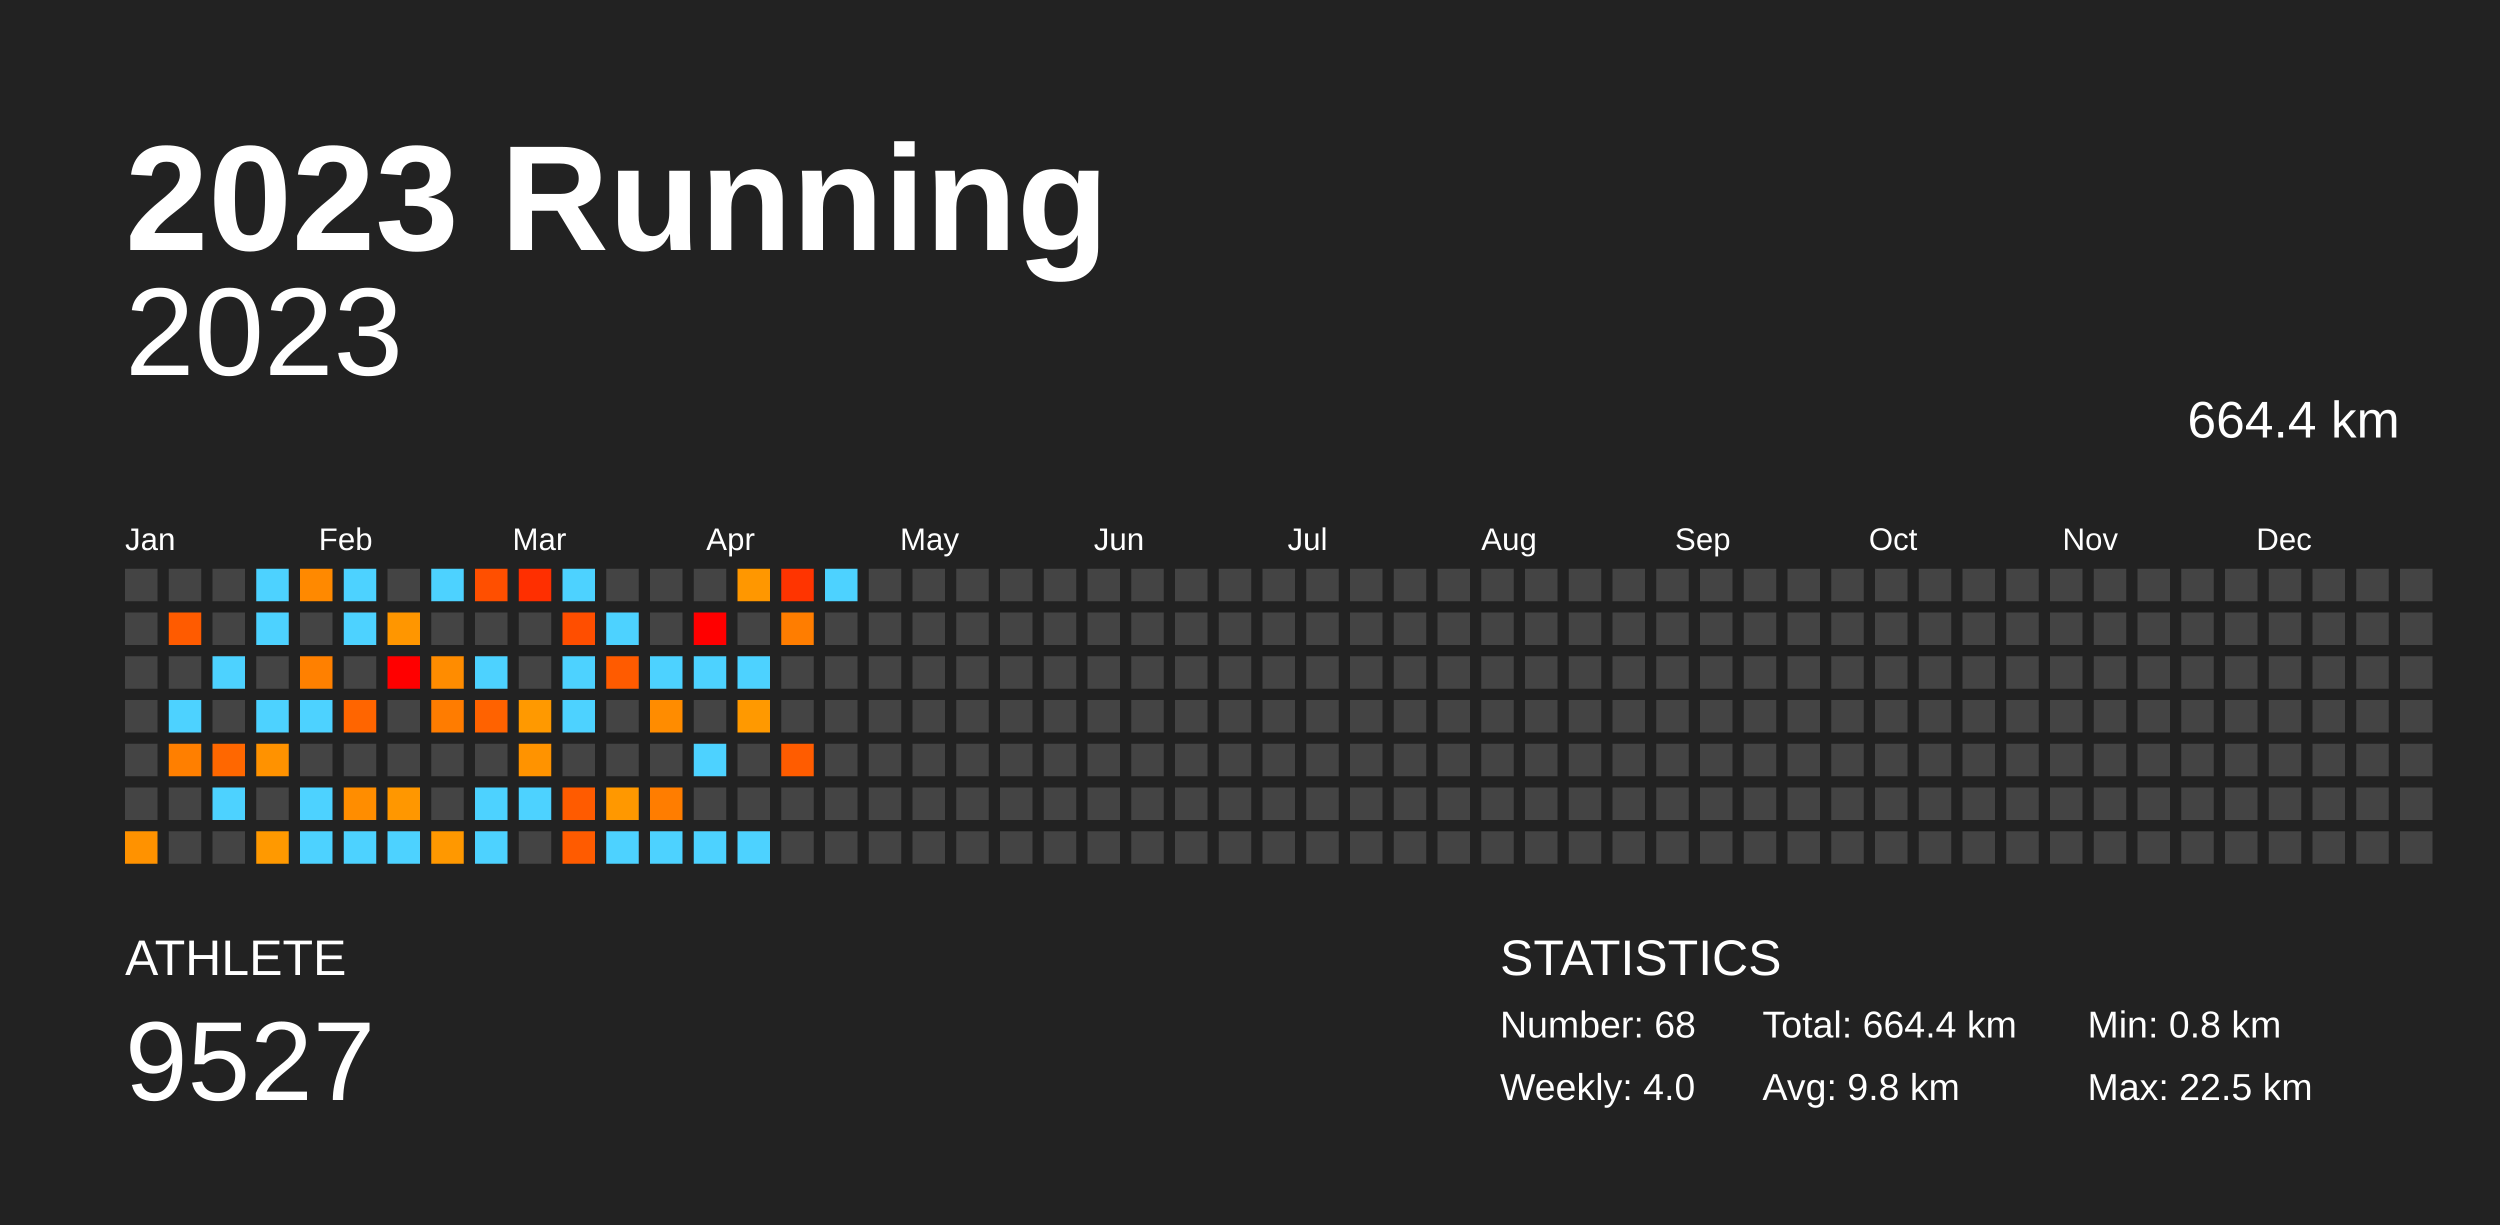
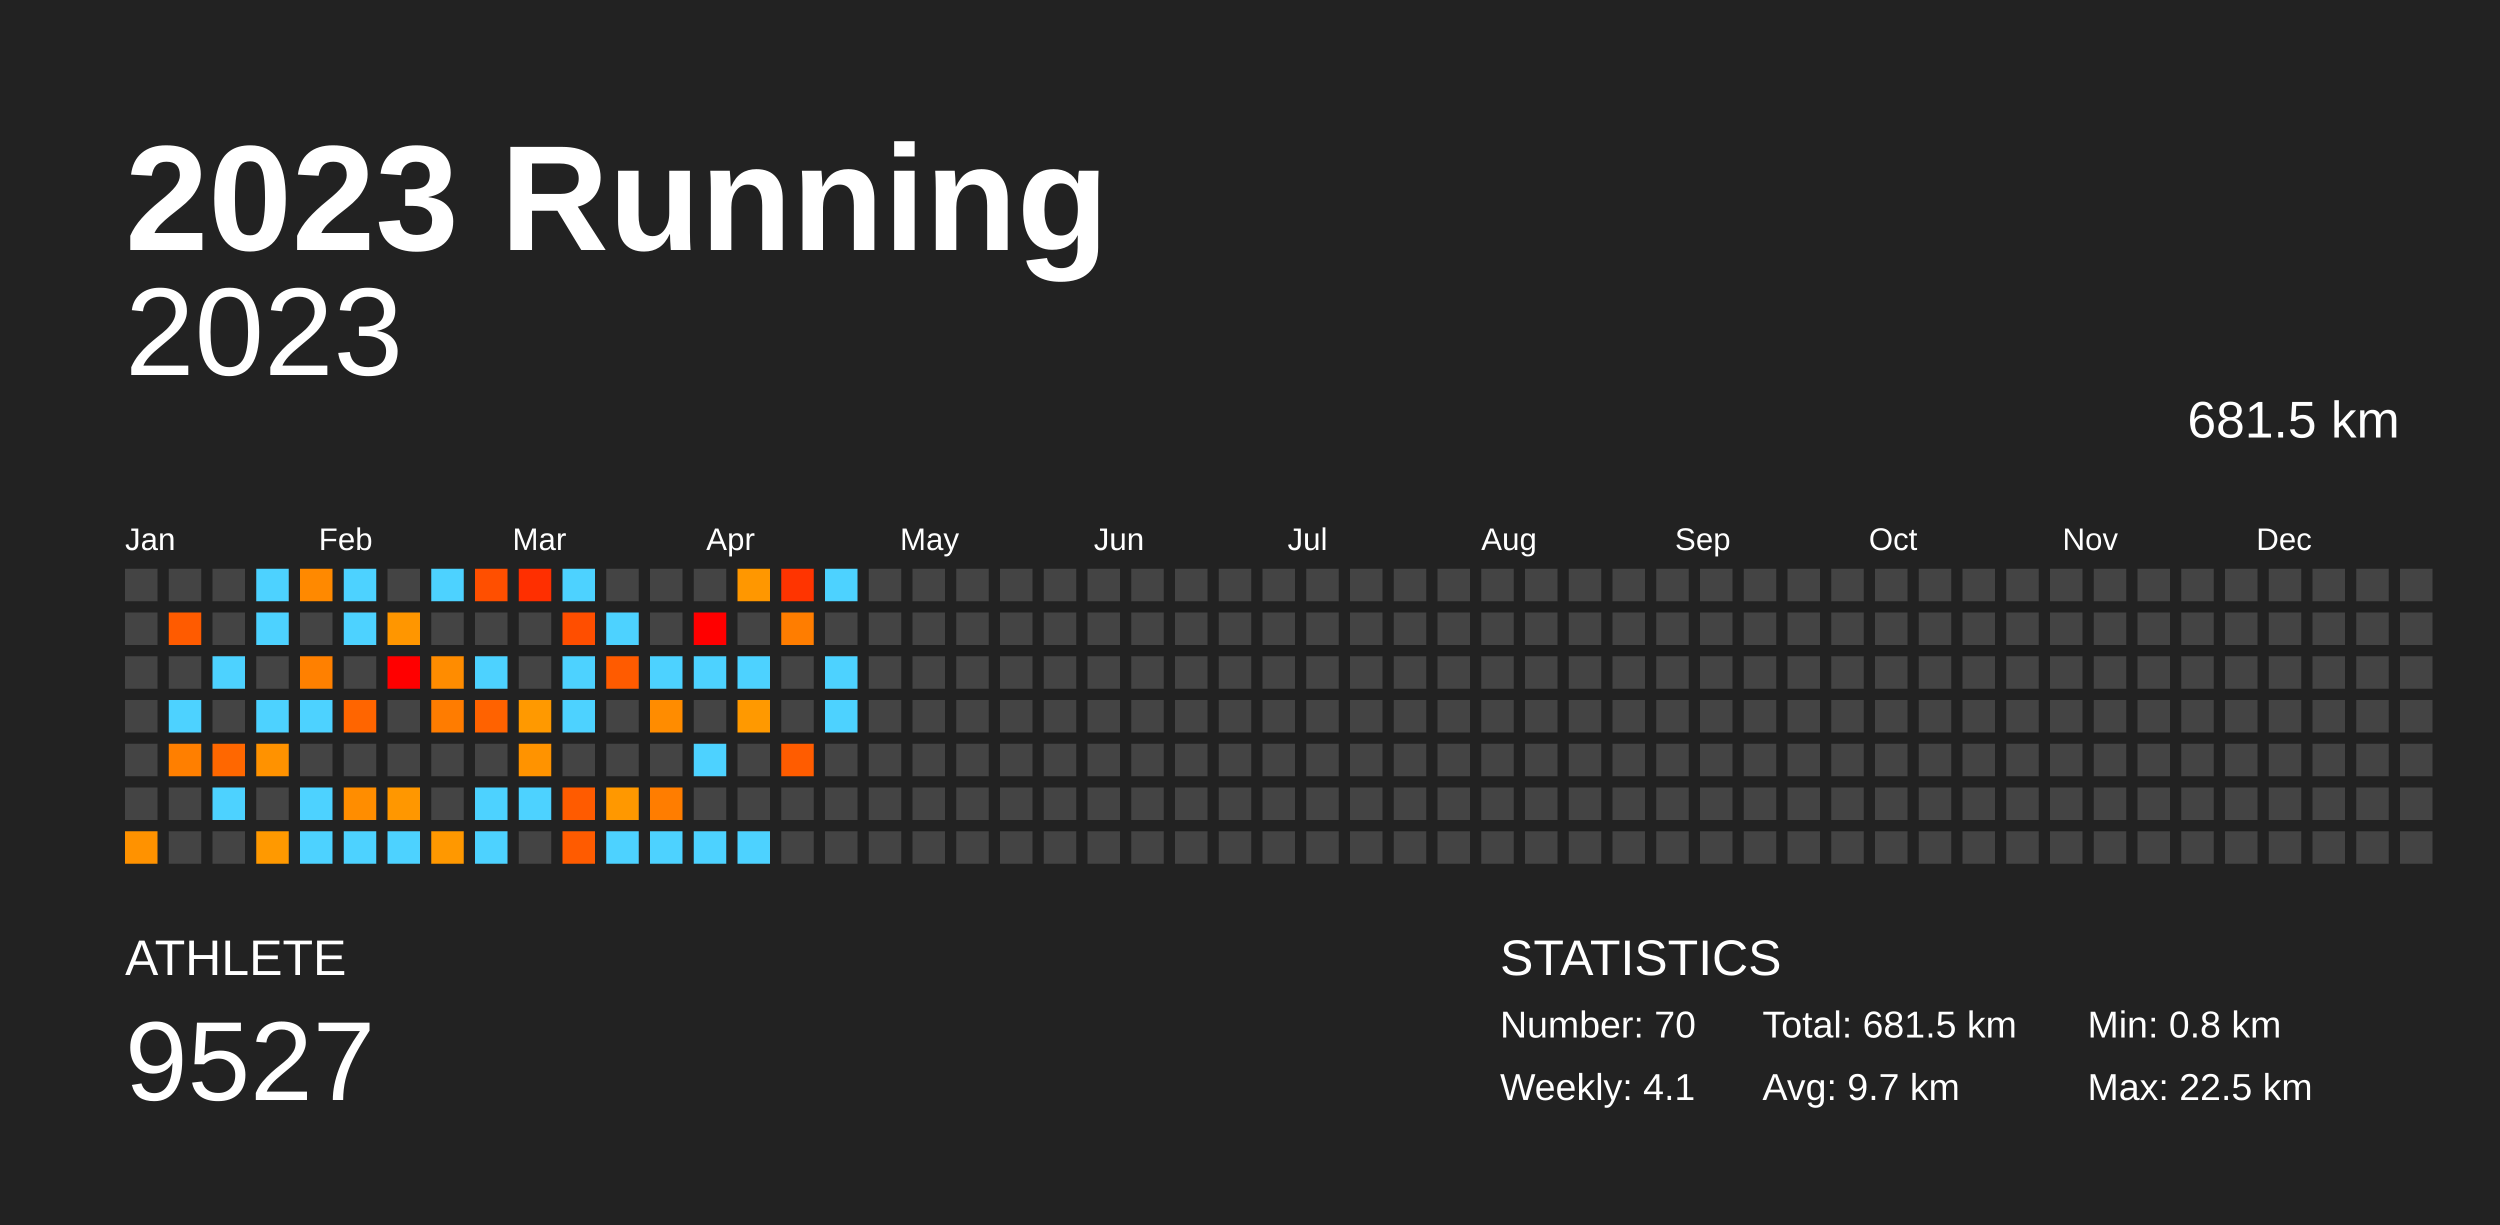
<svg xmlns="http://www.w3.org/2000/svg" baseProfile="full" height="98mm" version="1.1" viewBox="0,0,200,98" width="200mm">
  <defs />
  <rect fill="#222222" height="98" width="200" x="0" y="0" />
  <text fill="#FFFFFF" style="font-size:12px; font-family:Arial; font-weight:bold;" x="10" y="20">2023 Running</text>
  <text fill="#FFFFFF" style="font-size:4px; font-family:Arial" x="10" y="78">ATHLETE</text>
  <text fill="#FFFFFF" style="font-size:9px; font-family:Arial" x="10" y="88">9527</text>
  <text fill="#FFFFFF" style="font-size:4px; font-family:Arial" x="120" y="78">STATISTICS</text>
-   <text fill="#FFFFFF" style="font-size:3px; font-family:Arial" x="120" y="83">Number: 68</text>
-   <text fill="#FFFFFF" style="font-size:3px; font-family:Arial" x="120" y="88">Weekly: 4.0</text>
-   <text fill="#FFFFFF" style="font-size:3px; font-family:Arial" x="141" y="83">Total: 664.4 km</text>
-   <text fill="#FFFFFF" style="font-size:3px; font-family:Arial" x="141" y="88">Avg: 9.8 km</text>
+   <text fill="#FFFFFF" style="font-size:3px; font-family:Arial" x="120" y="83">Number: 70</text>
+   <text fill="#FFFFFF" style="font-size:3px; font-family:Arial" x="120" y="88">Weekly: 4.1</text>
+   <text fill="#FFFFFF" style="font-size:3px; font-family:Arial" x="141" y="83">Total: 681.5 km</text>
+   <text fill="#FFFFFF" style="font-size:3px; font-family:Arial" x="141" y="88">Avg: 9.7 km</text>
  <text fill="#FFFFFF" style="font-size:3px; font-family:Arial" x="167" y="83">Min: 0.8 km</text>
  <text fill="#FFFFFF" style="font-size:3px; font-family:Arial" x="167" y="88">Max: 22.5 km</text>
  <text alignment-baseline="hanging" fill="#FFFFFF" style="font-size:10.0px; font-family:Arial;" x="10" y="30">2023</text>
-   <text alignment-baseline="hanging" fill="#FFFFFF" style="font-size:4.125px; font-family:Arial;" x="175" y="35">664.4 km</text>
+   <text alignment-baseline="hanging" fill="#FFFFFF" style="font-size:4.125px; font-family:Arial;" x="175" y="35">681.5 km</text>
  <text fill="#FFFFFF" style="font-size:2.5px; font-family:Arial" x="10.0" y="44">Jan</text>
  <text fill="#FFFFFF" style="font-size:2.5px; font-family:Arial" x="25.5" y="44">Feb</text>
  <text fill="#FFFFFF" style="font-size:2.5px; font-family:Arial" x="41.0" y="44">Mar</text>
  <text fill="#FFFFFF" style="font-size:2.5px; font-family:Arial" x="56.5" y="44">Apr</text>
  <text fill="#FFFFFF" style="font-size:2.5px; font-family:Arial" x="72.0" y="44">May</text>
  <text fill="#FFFFFF" style="font-size:2.5px; font-family:Arial" x="87.5" y="44">Jun</text>
  <text fill="#FFFFFF" style="font-size:2.5px; font-family:Arial" x="103.0" y="44">Jul</text>
  <text fill="#FFFFFF" style="font-size:2.5px; font-family:Arial" x="118.5" y="44">Aug</text>
  <text fill="#FFFFFF" style="font-size:2.5px; font-family:Arial" x="134.0" y="44">Sep</text>
  <text fill="#FFFFFF" style="font-size:2.5px; font-family:Arial" x="149.5" y="44">Oct</text>
  <text fill="#FFFFFF" style="font-size:2.5px; font-family:Arial" x="165.0" y="44">Nov</text>
  <text fill="#FFFFFF" style="font-size:2.5px; font-family:Arial" x="180.5" y="44">Dec</text>
  <rect fill="#444444" height="2.6" width="2.6" x="10.0" y="45.5" />
  <rect fill="#444444" height="2.6" width="2.6" x="10.0" y="49.0" />
  <rect fill="#444444" height="2.6" width="2.6" x="10.0" y="52.5" />
  <rect fill="#444444" height="2.6" width="2.6" x="10.0" y="56.0" />
  <rect fill="#444444" height="2.6" width="2.6" x="10.0" y="59.5" />
  <rect fill="#444444" height="2.6" width="2.6" x="10.0" y="63.0" />
  <rect fill="#ff9200" height="2.6" width="2.6" x="10.0" y="66.5" />
  <rect fill="#444444" height="2.6" width="2.6" x="13.5" y="45.5" />
  <rect fill="#ff5b00" height="2.6" width="2.6" x="13.5" y="49.0" />
  <rect fill="#444444" height="2.6" width="2.6" x="13.5" y="52.5" />
  <rect fill="#4dd2ff" height="2.6" width="2.6" x="13.5" y="56.0" />
  <rect fill="#ff7f00" height="2.6" width="2.6" x="13.5" y="59.5" />
  <rect fill="#444444" height="2.6" width="2.6" x="13.5" y="63.0" />
  <rect fill="#444444" height="2.6" width="2.6" x="13.5" y="66.5" />
  <rect fill="#444444" height="2.6" width="2.6" x="17.0" y="45.5" />
  <rect fill="#444444" height="2.6" width="2.6" x="17.0" y="49.0" />
  <rect fill="#4dd2ff" height="2.6" width="2.6" x="17.0" y="52.5" />
  <rect fill="#444444" height="2.6" width="2.6" x="17.0" y="56.0" />
  <rect fill="#ff6700" height="2.6" width="2.6" x="17.0" y="59.5" />
  <rect fill="#4dd2ff" height="2.6" width="2.6" x="17.0" y="63.0" />
  <rect fill="#444444" height="2.6" width="2.6" x="17.0" y="66.5" />
  <rect fill="#4dd2ff" height="2.6" width="2.6" x="20.5" y="45.5" />
  <rect fill="#4dd2ff" height="2.6" width="2.6" x="20.5" y="49.0" />
  <rect fill="#444444" height="2.6" width="2.6" x="20.5" y="52.5" />
  <rect fill="#4dd2ff" height="2.6" width="2.6" x="20.5" y="56.0" />
  <rect fill="#ff9200" height="2.6" width="2.6" x="20.5" y="59.5" />
  <rect fill="#444444" height="2.6" width="2.6" x="20.5" y="63.0" />
  <rect fill="#ff9900" height="2.6" width="2.6" x="20.5" y="66.5" />
  <rect fill="#ff8900" height="2.6" width="2.6" x="24.0" y="45.5" />
  <rect fill="#444444" height="2.6" width="2.6" x="24.0" y="49.0" />
  <rect fill="#ff8000" height="2.6" width="2.6" x="24.0" y="52.5" />
  <rect fill="#4dd2ff" height="2.6" width="2.6" x="24.0" y="56.0" />
  <rect fill="#444444" height="2.6" width="2.6" x="24.0" y="59.5" />
  <rect fill="#4dd2ff" height="2.6" width="2.6" x="24.0" y="63.0" />
  <rect fill="#4dd2ff" height="2.6" width="2.6" x="24.0" y="66.5" />
  <rect fill="#4dd2ff" height="2.6" width="2.6" x="27.5" y="45.5" />
  <rect fill="#4dd2ff" height="2.6" width="2.6" x="27.5" y="49.0" />
  <rect fill="#444444" height="2.6" width="2.6" x="27.5" y="52.5" />
  <rect fill="#ff6500" height="2.6" width="2.6" x="27.5" y="56.0" />
  <rect fill="#444444" height="2.6" width="2.6" x="27.5" y="59.5" />
  <rect fill="#ff8d00" height="2.6" width="2.6" x="27.5" y="63.0" />
  <rect fill="#4dd2ff" height="2.6" width="2.6" x="27.5" y="66.5" />
  <rect fill="#444444" height="2.6" width="2.6" x="31.0" y="45.5" />
  <rect fill="#ff9600" height="2.6" width="2.6" x="31.0" y="49.0" />
  <rect fill="red" height="2.6" width="2.6" x="31.0" y="52.5" />
  <rect fill="#444444" height="2.6" width="2.6" x="31.0" y="56.0" />
  <rect fill="#444444" height="2.6" width="2.6" x="31.0" y="59.5" />
  <rect fill="#ff9700" height="2.6" width="2.6" x="31.0" y="63.0" />
  <rect fill="#4dd2ff" height="2.6" width="2.6" x="31.0" y="66.5" />
  <rect fill="#4dd2ff" height="2.6" width="2.6" x="34.5" y="45.5" />
  <rect fill="#444444" height="2.6" width="2.6" x="34.5" y="49.0" />
  <rect fill="#ff8c00" height="2.6" width="2.6" x="34.5" y="52.5" />
  <rect fill="#ff7c00" height="2.6" width="2.6" x="34.5" y="56.0" />
  <rect fill="#444444" height="2.6" width="2.6" x="34.5" y="59.5" />
  <rect fill="#444444" height="2.6" width="2.6" x="34.5" y="63.0" />
  <rect fill="#ff9800" height="2.6" width="2.6" x="34.5" y="66.5" />
  <rect fill="#ff4f00" height="2.6" width="2.6" x="38.0" y="45.5" />
  <rect fill="#444444" height="2.6" width="2.6" x="38.0" y="49.0" />
  <rect fill="#4dd2ff" height="2.6" width="2.6" x="38.0" y="52.5" />
  <rect fill="#ff6200" height="2.6" width="2.6" x="38.0" y="56.0" />
  <rect fill="#444444" height="2.6" width="2.6" x="38.0" y="59.5" />
  <rect fill="#4dd2ff" height="2.6" width="2.6" x="38.0" y="63.0" />
  <rect fill="#4dd2ff" height="2.6" width="2.6" x="38.0" y="66.5" />
  <rect fill="#ff2f00" height="2.6" width="2.6" x="41.5" y="45.5" />
  <rect fill="#444444" height="2.6" width="2.6" x="41.5" y="49.0" />
  <rect fill="#444444" height="2.6" width="2.6" x="41.5" y="52.5" />
  <rect fill="#ff9900" height="2.6" width="2.6" x="41.5" y="56.0" />
  <rect fill="#ff9300" height="2.6" width="2.6" x="41.5" y="59.5" />
  <rect fill="#4dd2ff" height="2.6" width="2.6" x="41.5" y="63.0" />
  <rect fill="#444444" height="2.6" width="2.6" x="41.5" y="66.5" />
  <rect fill="#4dd2ff" height="2.6" width="2.6" x="45.0" y="45.5" />
  <rect fill="#ff4e00" height="2.6" width="2.6" x="45.0" y="49.0" />
  <rect fill="#4dd2ff" height="2.6" width="2.6" x="45.0" y="52.5" />
  <rect fill="#4dd2ff" height="2.6" width="2.6" x="45.0" y="56.0" />
  <rect fill="#444444" height="2.6" width="2.6" x="45.0" y="59.5" />
  <rect fill="#ff5b00" height="2.6" width="2.6" x="45.0" y="63.0" />
  <rect fill="#ff5b00" height="2.6" width="2.6" x="45.0" y="66.5" />
  <rect fill="#444444" height="2.6" width="2.6" x="48.5" y="45.5" />
  <rect fill="#4dd2ff" height="2.6" width="2.6" x="48.5" y="49.0" />
  <rect fill="#ff5b00" height="2.6" width="2.6" x="48.5" y="52.5" />
  <rect fill="#444444" height="2.6" width="2.6" x="48.5" y="56.0" />
  <rect fill="#444444" height="2.6" width="2.6" x="48.5" y="59.5" />
  <rect fill="#ff9800" height="2.6" width="2.6" x="48.5" y="63.0" />
  <rect fill="#4dd2ff" height="2.6" width="2.6" x="48.5" y="66.5" />
  <rect fill="#444444" height="2.6" width="2.6" x="52.0" y="45.5" />
  <rect fill="#444444" height="2.6" width="2.6" x="52.0" y="49.0" />
  <rect fill="#4dd2ff" height="2.6" width="2.6" x="52.0" y="52.5" />
  <rect fill="#ff8c00" height="2.6" width="2.6" x="52.0" y="56.0" />
  <rect fill="#444444" height="2.6" width="2.6" x="52.0" y="59.5" />
  <rect fill="#ff7d00" height="2.6" width="2.6" x="52.0" y="63.0" />
  <rect fill="#4dd2ff" height="2.6" width="2.6" x="52.0" y="66.5" />
  <rect fill="#444444" height="2.6" width="2.6" x="55.5" y="45.5" />
  <rect fill="red" height="2.6" width="2.6" x="55.5" y="49.0" />
  <rect fill="#4dd2ff" height="2.6" width="2.6" x="55.5" y="52.5" />
  <rect fill="#444444" height="2.6" width="2.6" x="55.5" y="56.0" />
  <rect fill="#4dd2ff" height="2.6" width="2.6" x="55.5" y="59.5" />
  <rect fill="#444444" height="2.6" width="2.6" x="55.5" y="63.0" />
  <rect fill="#4dd2ff" height="2.6" width="2.6" x="55.5" y="66.5" />
  <rect fill="#ff9700" height="2.6" width="2.6" x="59.0" y="45.5" />
  <rect fill="#444444" height="2.6" width="2.6" x="59.0" y="49.0" />
  <rect fill="#4dd2ff" height="2.6" width="2.6" x="59.0" y="52.5" />
  <rect fill="#ff9900" height="2.6" width="2.6" x="59.0" y="56.0" />
  <rect fill="#444444" height="2.6" width="2.6" x="59.0" y="59.5" />
  <rect fill="#444444" height="2.6" width="2.6" x="59.0" y="63.0" />
  <rect fill="#4dd2ff" height="2.6" width="2.6" x="59.0" y="66.5" />
  <rect fill="#ff3400" height="2.6" width="2.6" x="62.5" y="45.5" />
  <rect fill="#ff7d00" height="2.6" width="2.6" x="62.5" y="49.0" />
  <rect fill="#444444" height="2.6" width="2.6" x="62.5" y="52.5" />
  <rect fill="#444444" height="2.6" width="2.6" x="62.5" y="56.0" />
  <rect fill="#ff5c00" height="2.6" width="2.6" x="62.5" y="59.5" />
  <rect fill="#444444" height="2.6" width="2.6" x="62.5" y="63.0" />
  <rect fill="#444444" height="2.6" width="2.6" x="62.5" y="66.5" />
  <rect fill="#4dd2ff" height="2.6" width="2.6" x="66.0" y="45.5" />
  <rect fill="#444444" height="2.6" width="2.6" x="66.0" y="49.0" />
-   <rect fill="#444444" height="2.6" width="2.6" x="66.0" y="52.5" />
-   <rect fill="#444444" height="2.6" width="2.6" x="66.0" y="56.0" />
+   <rect fill="#4dd2ff" height="2.6" width="2.6" x="66.0" y="52.5" />
+   <rect fill="#4dd2ff" height="2.6" width="2.6" x="66.0" y="56.0" />
  <rect fill="#444444" height="2.6" width="2.6" x="66.0" y="59.5" />
  <rect fill="#444444" height="2.6" width="2.6" x="66.0" y="63.0" />
  <rect fill="#444444" height="2.6" width="2.6" x="66.0" y="66.5" />
  <rect fill="#444444" height="2.6" width="2.6" x="69.5" y="45.5" />
  <rect fill="#444444" height="2.6" width="2.6" x="69.5" y="49.0" />
  <rect fill="#444444" height="2.6" width="2.6" x="69.5" y="52.5" />
  <rect fill="#444444" height="2.6" width="2.6" x="69.5" y="56.0" />
  <rect fill="#444444" height="2.6" width="2.6" x="69.5" y="59.5" />
  <rect fill="#444444" height="2.6" width="2.6" x="69.5" y="63.0" />
  <rect fill="#444444" height="2.6" width="2.6" x="69.5" y="66.5" />
  <rect fill="#444444" height="2.6" width="2.6" x="73.0" y="45.5" />
  <rect fill="#444444" height="2.6" width="2.6" x="73.0" y="49.0" />
  <rect fill="#444444" height="2.6" width="2.6" x="73.0" y="52.5" />
  <rect fill="#444444" height="2.6" width="2.6" x="73.0" y="56.0" />
  <rect fill="#444444" height="2.6" width="2.6" x="73.0" y="59.5" />
  <rect fill="#444444" height="2.6" width="2.6" x="73.0" y="63.0" />
  <rect fill="#444444" height="2.6" width="2.6" x="73.0" y="66.5" />
  <rect fill="#444444" height="2.6" width="2.6" x="76.5" y="45.5" />
  <rect fill="#444444" height="2.6" width="2.6" x="76.5" y="49.0" />
  <rect fill="#444444" height="2.6" width="2.6" x="76.5" y="52.5" />
  <rect fill="#444444" height="2.6" width="2.6" x="76.5" y="56.0" />
  <rect fill="#444444" height="2.6" width="2.6" x="76.5" y="59.5" />
  <rect fill="#444444" height="2.6" width="2.6" x="76.5" y="63.0" />
  <rect fill="#444444" height="2.6" width="2.6" x="76.5" y="66.5" />
  <rect fill="#444444" height="2.6" width="2.6" x="80.0" y="45.5" />
  <rect fill="#444444" height="2.6" width="2.6" x="80.0" y="49.0" />
  <rect fill="#444444" height="2.6" width="2.6" x="80.0" y="52.5" />
  <rect fill="#444444" height="2.6" width="2.6" x="80.0" y="56.0" />
  <rect fill="#444444" height="2.6" width="2.6" x="80.0" y="59.5" />
  <rect fill="#444444" height="2.6" width="2.6" x="80.0" y="63.0" />
  <rect fill="#444444" height="2.6" width="2.6" x="80.0" y="66.5" />
  <rect fill="#444444" height="2.6" width="2.6" x="83.5" y="45.5" />
  <rect fill="#444444" height="2.6" width="2.6" x="83.5" y="49.0" />
  <rect fill="#444444" height="2.6" width="2.6" x="83.5" y="52.5" />
  <rect fill="#444444" height="2.6" width="2.6" x="83.5" y="56.0" />
  <rect fill="#444444" height="2.6" width="2.6" x="83.5" y="59.5" />
  <rect fill="#444444" height="2.6" width="2.6" x="83.5" y="63.0" />
  <rect fill="#444444" height="2.6" width="2.6" x="83.5" y="66.5" />
  <rect fill="#444444" height="2.6" width="2.6" x="87.0" y="45.5" />
  <rect fill="#444444" height="2.6" width="2.6" x="87.0" y="49.0" />
  <rect fill="#444444" height="2.6" width="2.6" x="87.0" y="52.5" />
  <rect fill="#444444" height="2.6" width="2.6" x="87.0" y="56.0" />
  <rect fill="#444444" height="2.6" width="2.6" x="87.0" y="59.5" />
  <rect fill="#444444" height="2.6" width="2.6" x="87.0" y="63.0" />
  <rect fill="#444444" height="2.6" width="2.6" x="87.0" y="66.5" />
  <rect fill="#444444" height="2.6" width="2.6" x="90.5" y="45.5" />
  <rect fill="#444444" height="2.6" width="2.6" x="90.5" y="49.0" />
  <rect fill="#444444" height="2.6" width="2.6" x="90.5" y="52.5" />
  <rect fill="#444444" height="2.6" width="2.6" x="90.5" y="56.0" />
  <rect fill="#444444" height="2.6" width="2.6" x="90.5" y="59.5" />
  <rect fill="#444444" height="2.6" width="2.6" x="90.5" y="63.0" />
  <rect fill="#444444" height="2.6" width="2.6" x="90.5" y="66.5" />
  <rect fill="#444444" height="2.6" width="2.6" x="94.0" y="45.5" />
  <rect fill="#444444" height="2.6" width="2.6" x="94.0" y="49.0" />
  <rect fill="#444444" height="2.6" width="2.6" x="94.0" y="52.5" />
  <rect fill="#444444" height="2.6" width="2.6" x="94.0" y="56.0" />
  <rect fill="#444444" height="2.6" width="2.6" x="94.0" y="59.5" />
  <rect fill="#444444" height="2.6" width="2.6" x="94.0" y="63.0" />
  <rect fill="#444444" height="2.6" width="2.6" x="94.0" y="66.5" />
  <rect fill="#444444" height="2.6" width="2.6" x="97.5" y="45.5" />
  <rect fill="#444444" height="2.6" width="2.6" x="97.5" y="49.0" />
  <rect fill="#444444" height="2.6" width="2.6" x="97.5" y="52.5" />
  <rect fill="#444444" height="2.6" width="2.6" x="97.5" y="56.0" />
  <rect fill="#444444" height="2.6" width="2.6" x="97.5" y="59.5" />
  <rect fill="#444444" height="2.6" width="2.6" x="97.5" y="63.0" />
  <rect fill="#444444" height="2.6" width="2.6" x="97.5" y="66.5" />
  <rect fill="#444444" height="2.6" width="2.6" x="101.0" y="45.5" />
  <rect fill="#444444" height="2.6" width="2.6" x="101.0" y="49.0" />
  <rect fill="#444444" height="2.6" width="2.6" x="101.0" y="52.5" />
  <rect fill="#444444" height="2.6" width="2.6" x="101.0" y="56.0" />
  <rect fill="#444444" height="2.6" width="2.6" x="101.0" y="59.5" />
  <rect fill="#444444" height="2.6" width="2.6" x="101.0" y="63.0" />
  <rect fill="#444444" height="2.6" width="2.6" x="101.0" y="66.5" />
  <rect fill="#444444" height="2.6" width="2.6" x="104.5" y="45.5" />
  <rect fill="#444444" height="2.6" width="2.6" x="104.5" y="49.0" />
  <rect fill="#444444" height="2.6" width="2.6" x="104.5" y="52.5" />
  <rect fill="#444444" height="2.6" width="2.6" x="104.5" y="56.0" />
  <rect fill="#444444" height="2.6" width="2.6" x="104.5" y="59.5" />
  <rect fill="#444444" height="2.6" width="2.6" x="104.5" y="63.0" />
  <rect fill="#444444" height="2.6" width="2.6" x="104.5" y="66.5" />
  <rect fill="#444444" height="2.6" width="2.6" x="108.0" y="45.5" />
  <rect fill="#444444" height="2.6" width="2.6" x="108.0" y="49.0" />
  <rect fill="#444444" height="2.6" width="2.6" x="108.0" y="52.5" />
  <rect fill="#444444" height="2.6" width="2.6" x="108.0" y="56.0" />
  <rect fill="#444444" height="2.6" width="2.6" x="108.0" y="59.5" />
  <rect fill="#444444" height="2.6" width="2.6" x="108.0" y="63.0" />
  <rect fill="#444444" height="2.6" width="2.6" x="108.0" y="66.5" />
  <rect fill="#444444" height="2.6" width="2.6" x="111.5" y="45.5" />
  <rect fill="#444444" height="2.6" width="2.6" x="111.5" y="49.0" />
  <rect fill="#444444" height="2.6" width="2.6" x="111.5" y="52.5" />
  <rect fill="#444444" height="2.6" width="2.6" x="111.5" y="56.0" />
  <rect fill="#444444" height="2.6" width="2.6" x="111.5" y="59.5" />
  <rect fill="#444444" height="2.6" width="2.6" x="111.5" y="63.0" />
  <rect fill="#444444" height="2.6" width="2.6" x="111.5" y="66.5" />
  <rect fill="#444444" height="2.6" width="2.6" x="115.0" y="45.5" />
  <rect fill="#444444" height="2.6" width="2.6" x="115.0" y="49.0" />
  <rect fill="#444444" height="2.6" width="2.6" x="115.0" y="52.5" />
  <rect fill="#444444" height="2.6" width="2.6" x="115.0" y="56.0" />
  <rect fill="#444444" height="2.6" width="2.6" x="115.0" y="59.5" />
  <rect fill="#444444" height="2.6" width="2.6" x="115.0" y="63.0" />
  <rect fill="#444444" height="2.6" width="2.6" x="115.0" y="66.5" />
  <rect fill="#444444" height="2.6" width="2.6" x="118.5" y="45.5" />
  <rect fill="#444444" height="2.6" width="2.6" x="118.5" y="49.0" />
  <rect fill="#444444" height="2.6" width="2.6" x="118.5" y="52.5" />
  <rect fill="#444444" height="2.6" width="2.6" x="118.5" y="56.0" />
  <rect fill="#444444" height="2.6" width="2.6" x="118.5" y="59.5" />
  <rect fill="#444444" height="2.6" width="2.6" x="118.5" y="63.0" />
  <rect fill="#444444" height="2.6" width="2.6" x="118.5" y="66.5" />
  <rect fill="#444444" height="2.6" width="2.6" x="122.0" y="45.5" />
  <rect fill="#444444" height="2.6" width="2.6" x="122.0" y="49.0" />
  <rect fill="#444444" height="2.6" width="2.6" x="122.0" y="52.5" />
  <rect fill="#444444" height="2.6" width="2.6" x="122.0" y="56.0" />
  <rect fill="#444444" height="2.6" width="2.6" x="122.0" y="59.5" />
  <rect fill="#444444" height="2.6" width="2.6" x="122.0" y="63.0" />
  <rect fill="#444444" height="2.6" width="2.6" x="122.0" y="66.5" />
  <rect fill="#444444" height="2.6" width="2.6" x="125.5" y="45.5" />
  <rect fill="#444444" height="2.6" width="2.6" x="125.5" y="49.0" />
  <rect fill="#444444" height="2.6" width="2.6" x="125.5" y="52.5" />
  <rect fill="#444444" height="2.6" width="2.6" x="125.5" y="56.0" />
  <rect fill="#444444" height="2.6" width="2.6" x="125.5" y="59.5" />
  <rect fill="#444444" height="2.6" width="2.6" x="125.5" y="63.0" />
  <rect fill="#444444" height="2.6" width="2.6" x="125.5" y="66.5" />
  <rect fill="#444444" height="2.6" width="2.6" x="129.0" y="45.5" />
  <rect fill="#444444" height="2.6" width="2.6" x="129.0" y="49.0" />
  <rect fill="#444444" height="2.6" width="2.6" x="129.0" y="52.5" />
  <rect fill="#444444" height="2.6" width="2.6" x="129.0" y="56.0" />
  <rect fill="#444444" height="2.6" width="2.6" x="129.0" y="59.5" />
  <rect fill="#444444" height="2.6" width="2.6" x="129.0" y="63.0" />
  <rect fill="#444444" height="2.6" width="2.6" x="129.0" y="66.5" />
  <rect fill="#444444" height="2.6" width="2.6" x="132.5" y="45.5" />
  <rect fill="#444444" height="2.6" width="2.6" x="132.5" y="49.0" />
  <rect fill="#444444" height="2.6" width="2.6" x="132.5" y="52.5" />
  <rect fill="#444444" height="2.6" width="2.6" x="132.5" y="56.0" />
  <rect fill="#444444" height="2.6" width="2.6" x="132.5" y="59.5" />
  <rect fill="#444444" height="2.6" width="2.6" x="132.5" y="63.0" />
  <rect fill="#444444" height="2.6" width="2.6" x="132.5" y="66.5" />
  <rect fill="#444444" height="2.6" width="2.6" x="136.0" y="45.5" />
  <rect fill="#444444" height="2.6" width="2.6" x="136.0" y="49.0" />
  <rect fill="#444444" height="2.6" width="2.6" x="136.0" y="52.5" />
  <rect fill="#444444" height="2.6" width="2.6" x="136.0" y="56.0" />
  <rect fill="#444444" height="2.6" width="2.6" x="136.0" y="59.5" />
  <rect fill="#444444" height="2.6" width="2.6" x="136.0" y="63.0" />
  <rect fill="#444444" height="2.6" width="2.6" x="136.0" y="66.5" />
  <rect fill="#444444" height="2.6" width="2.6" x="139.5" y="45.5" />
  <rect fill="#444444" height="2.6" width="2.6" x="139.5" y="49.0" />
  <rect fill="#444444" height="2.6" width="2.6" x="139.5" y="52.5" />
  <rect fill="#444444" height="2.6" width="2.6" x="139.5" y="56.0" />
  <rect fill="#444444" height="2.6" width="2.6" x="139.5" y="59.5" />
  <rect fill="#444444" height="2.6" width="2.6" x="139.5" y="63.0" />
  <rect fill="#444444" height="2.6" width="2.6" x="139.5" y="66.5" />
  <rect fill="#444444" height="2.6" width="2.6" x="143.0" y="45.5" />
  <rect fill="#444444" height="2.6" width="2.6" x="143.0" y="49.0" />
  <rect fill="#444444" height="2.6" width="2.6" x="143.0" y="52.5" />
  <rect fill="#444444" height="2.6" width="2.6" x="143.0" y="56.0" />
  <rect fill="#444444" height="2.6" width="2.6" x="143.0" y="59.5" />
  <rect fill="#444444" height="2.6" width="2.6" x="143.0" y="63.0" />
  <rect fill="#444444" height="2.6" width="2.6" x="143.0" y="66.5" />
  <rect fill="#444444" height="2.6" width="2.6" x="146.5" y="45.5" />
  <rect fill="#444444" height="2.6" width="2.6" x="146.5" y="49.0" />
  <rect fill="#444444" height="2.6" width="2.6" x="146.5" y="52.5" />
  <rect fill="#444444" height="2.6" width="2.6" x="146.5" y="56.0" />
  <rect fill="#444444" height="2.6" width="2.6" x="146.5" y="59.5" />
  <rect fill="#444444" height="2.6" width="2.6" x="146.5" y="63.0" />
  <rect fill="#444444" height="2.6" width="2.6" x="146.5" y="66.5" />
  <rect fill="#444444" height="2.6" width="2.6" x="150.0" y="45.5" />
  <rect fill="#444444" height="2.6" width="2.6" x="150.0" y="49.0" />
  <rect fill="#444444" height="2.6" width="2.6" x="150.0" y="52.5" />
  <rect fill="#444444" height="2.6" width="2.6" x="150.0" y="56.0" />
  <rect fill="#444444" height="2.6" width="2.6" x="150.0" y="59.5" />
  <rect fill="#444444" height="2.6" width="2.6" x="150.0" y="63.0" />
  <rect fill="#444444" height="2.6" width="2.6" x="150.0" y="66.5" />
  <rect fill="#444444" height="2.6" width="2.6" x="153.5" y="45.5" />
  <rect fill="#444444" height="2.6" width="2.6" x="153.5" y="49.0" />
  <rect fill="#444444" height="2.6" width="2.6" x="153.5" y="52.5" />
  <rect fill="#444444" height="2.6" width="2.6" x="153.5" y="56.0" />
  <rect fill="#444444" height="2.6" width="2.6" x="153.5" y="59.5" />
  <rect fill="#444444" height="2.6" width="2.6" x="153.5" y="63.0" />
  <rect fill="#444444" height="2.6" width="2.6" x="153.5" y="66.5" />
  <rect fill="#444444" height="2.6" width="2.6" x="157.0" y="45.5" />
  <rect fill="#444444" height="2.6" width="2.6" x="157.0" y="49.0" />
  <rect fill="#444444" height="2.6" width="2.6" x="157.0" y="52.5" />
  <rect fill="#444444" height="2.6" width="2.6" x="157.0" y="56.0" />
  <rect fill="#444444" height="2.6" width="2.6" x="157.0" y="59.5" />
  <rect fill="#444444" height="2.6" width="2.6" x="157.0" y="63.0" />
  <rect fill="#444444" height="2.6" width="2.6" x="157.0" y="66.5" />
  <rect fill="#444444" height="2.6" width="2.6" x="160.5" y="45.5" />
  <rect fill="#444444" height="2.6" width="2.6" x="160.5" y="49.0" />
  <rect fill="#444444" height="2.6" width="2.6" x="160.5" y="52.5" />
  <rect fill="#444444" height="2.6" width="2.6" x="160.5" y="56.0" />
  <rect fill="#444444" height="2.6" width="2.6" x="160.5" y="59.5" />
  <rect fill="#444444" height="2.6" width="2.6" x="160.5" y="63.0" />
  <rect fill="#444444" height="2.6" width="2.6" x="160.5" y="66.5" />
  <rect fill="#444444" height="2.6" width="2.6" x="164.0" y="45.5" />
  <rect fill="#444444" height="2.6" width="2.6" x="164.0" y="49.0" />
  <rect fill="#444444" height="2.6" width="2.6" x="164.0" y="52.5" />
  <rect fill="#444444" height="2.6" width="2.6" x="164.0" y="56.0" />
  <rect fill="#444444" height="2.6" width="2.6" x="164.0" y="59.5" />
  <rect fill="#444444" height="2.6" width="2.6" x="164.0" y="63.0" />
  <rect fill="#444444" height="2.6" width="2.6" x="164.0" y="66.5" />
  <rect fill="#444444" height="2.6" width="2.6" x="167.5" y="45.5" />
  <rect fill="#444444" height="2.6" width="2.6" x="167.5" y="49.0" />
  <rect fill="#444444" height="2.6" width="2.6" x="167.5" y="52.5" />
  <rect fill="#444444" height="2.6" width="2.6" x="167.5" y="56.0" />
  <rect fill="#444444" height="2.6" width="2.6" x="167.5" y="59.5" />
  <rect fill="#444444" height="2.6" width="2.6" x="167.5" y="63.0" />
  <rect fill="#444444" height="2.6" width="2.6" x="167.5" y="66.5" />
  <rect fill="#444444" height="2.6" width="2.6" x="171.0" y="45.5" />
  <rect fill="#444444" height="2.6" width="2.6" x="171.0" y="49.0" />
  <rect fill="#444444" height="2.6" width="2.6" x="171.0" y="52.5" />
  <rect fill="#444444" height="2.6" width="2.6" x="171.0" y="56.0" />
  <rect fill="#444444" height="2.6" width="2.6" x="171.0" y="59.5" />
  <rect fill="#444444" height="2.6" width="2.6" x="171.0" y="63.0" />
  <rect fill="#444444" height="2.6" width="2.6" x="171.0" y="66.5" />
  <rect fill="#444444" height="2.6" width="2.6" x="174.5" y="45.5" />
  <rect fill="#444444" height="2.6" width="2.6" x="174.5" y="49.0" />
  <rect fill="#444444" height="2.6" width="2.6" x="174.5" y="52.5" />
  <rect fill="#444444" height="2.6" width="2.6" x="174.5" y="56.0" />
  <rect fill="#444444" height="2.6" width="2.6" x="174.5" y="59.5" />
  <rect fill="#444444" height="2.6" width="2.6" x="174.5" y="63.0" />
  <rect fill="#444444" height="2.6" width="2.6" x="174.5" y="66.5" />
  <rect fill="#444444" height="2.6" width="2.6" x="178.0" y="45.5" />
  <rect fill="#444444" height="2.6" width="2.6" x="178.0" y="49.0" />
  <rect fill="#444444" height="2.6" width="2.6" x="178.0" y="52.5" />
  <rect fill="#444444" height="2.6" width="2.6" x="178.0" y="56.0" />
  <rect fill="#444444" height="2.6" width="2.6" x="178.0" y="59.5" />
  <rect fill="#444444" height="2.6" width="2.6" x="178.0" y="63.0" />
  <rect fill="#444444" height="2.6" width="2.6" x="178.0" y="66.5" />
  <rect fill="#444444" height="2.6" width="2.6" x="181.5" y="45.5" />
  <rect fill="#444444" height="2.6" width="2.6" x="181.5" y="49.0" />
  <rect fill="#444444" height="2.6" width="2.6" x="181.5" y="52.5" />
  <rect fill="#444444" height="2.6" width="2.6" x="181.5" y="56.0" />
  <rect fill="#444444" height="2.6" width="2.6" x="181.5" y="59.5" />
  <rect fill="#444444" height="2.6" width="2.6" x="181.5" y="63.0" />
  <rect fill="#444444" height="2.6" width="2.6" x="181.5" y="66.5" />
  <rect fill="#444444" height="2.6" width="2.6" x="185.0" y="45.5" />
  <rect fill="#444444" height="2.6" width="2.6" x="185.0" y="49.0" />
  <rect fill="#444444" height="2.6" width="2.6" x="185.0" y="52.5" />
  <rect fill="#444444" height="2.6" width="2.6" x="185.0" y="56.0" />
  <rect fill="#444444" height="2.6" width="2.6" x="185.0" y="59.5" />
  <rect fill="#444444" height="2.6" width="2.6" x="185.0" y="63.0" />
  <rect fill="#444444" height="2.6" width="2.6" x="185.0" y="66.5" />
  <rect fill="#444444" height="2.6" width="2.6" x="188.5" y="45.5" />
  <rect fill="#444444" height="2.6" width="2.6" x="188.5" y="49.0" />
  <rect fill="#444444" height="2.6" width="2.6" x="188.5" y="52.5" />
  <rect fill="#444444" height="2.6" width="2.6" x="188.5" y="56.0" />
  <rect fill="#444444" height="2.6" width="2.6" x="188.5" y="59.5" />
  <rect fill="#444444" height="2.6" width="2.6" x="188.5" y="63.0" />
  <rect fill="#444444" height="2.6" width="2.6" x="188.5" y="66.5" />
  <rect fill="#444444" height="2.6" width="2.6" x="192.0" y="45.5" />
  <rect fill="#444444" height="2.6" width="2.6" x="192.0" y="49.0" />
  <rect fill="#444444" height="2.6" width="2.6" x="192.0" y="52.5" />
  <rect fill="#444444" height="2.6" width="2.6" x="192.0" y="56.0" />
  <rect fill="#444444" height="2.6" width="2.6" x="192.0" y="59.5" />
  <rect fill="#444444" height="2.6" width="2.6" x="192.0" y="63.0" />
  <rect fill="#444444" height="2.6" width="2.6" x="192.0" y="66.5" />
</svg>
